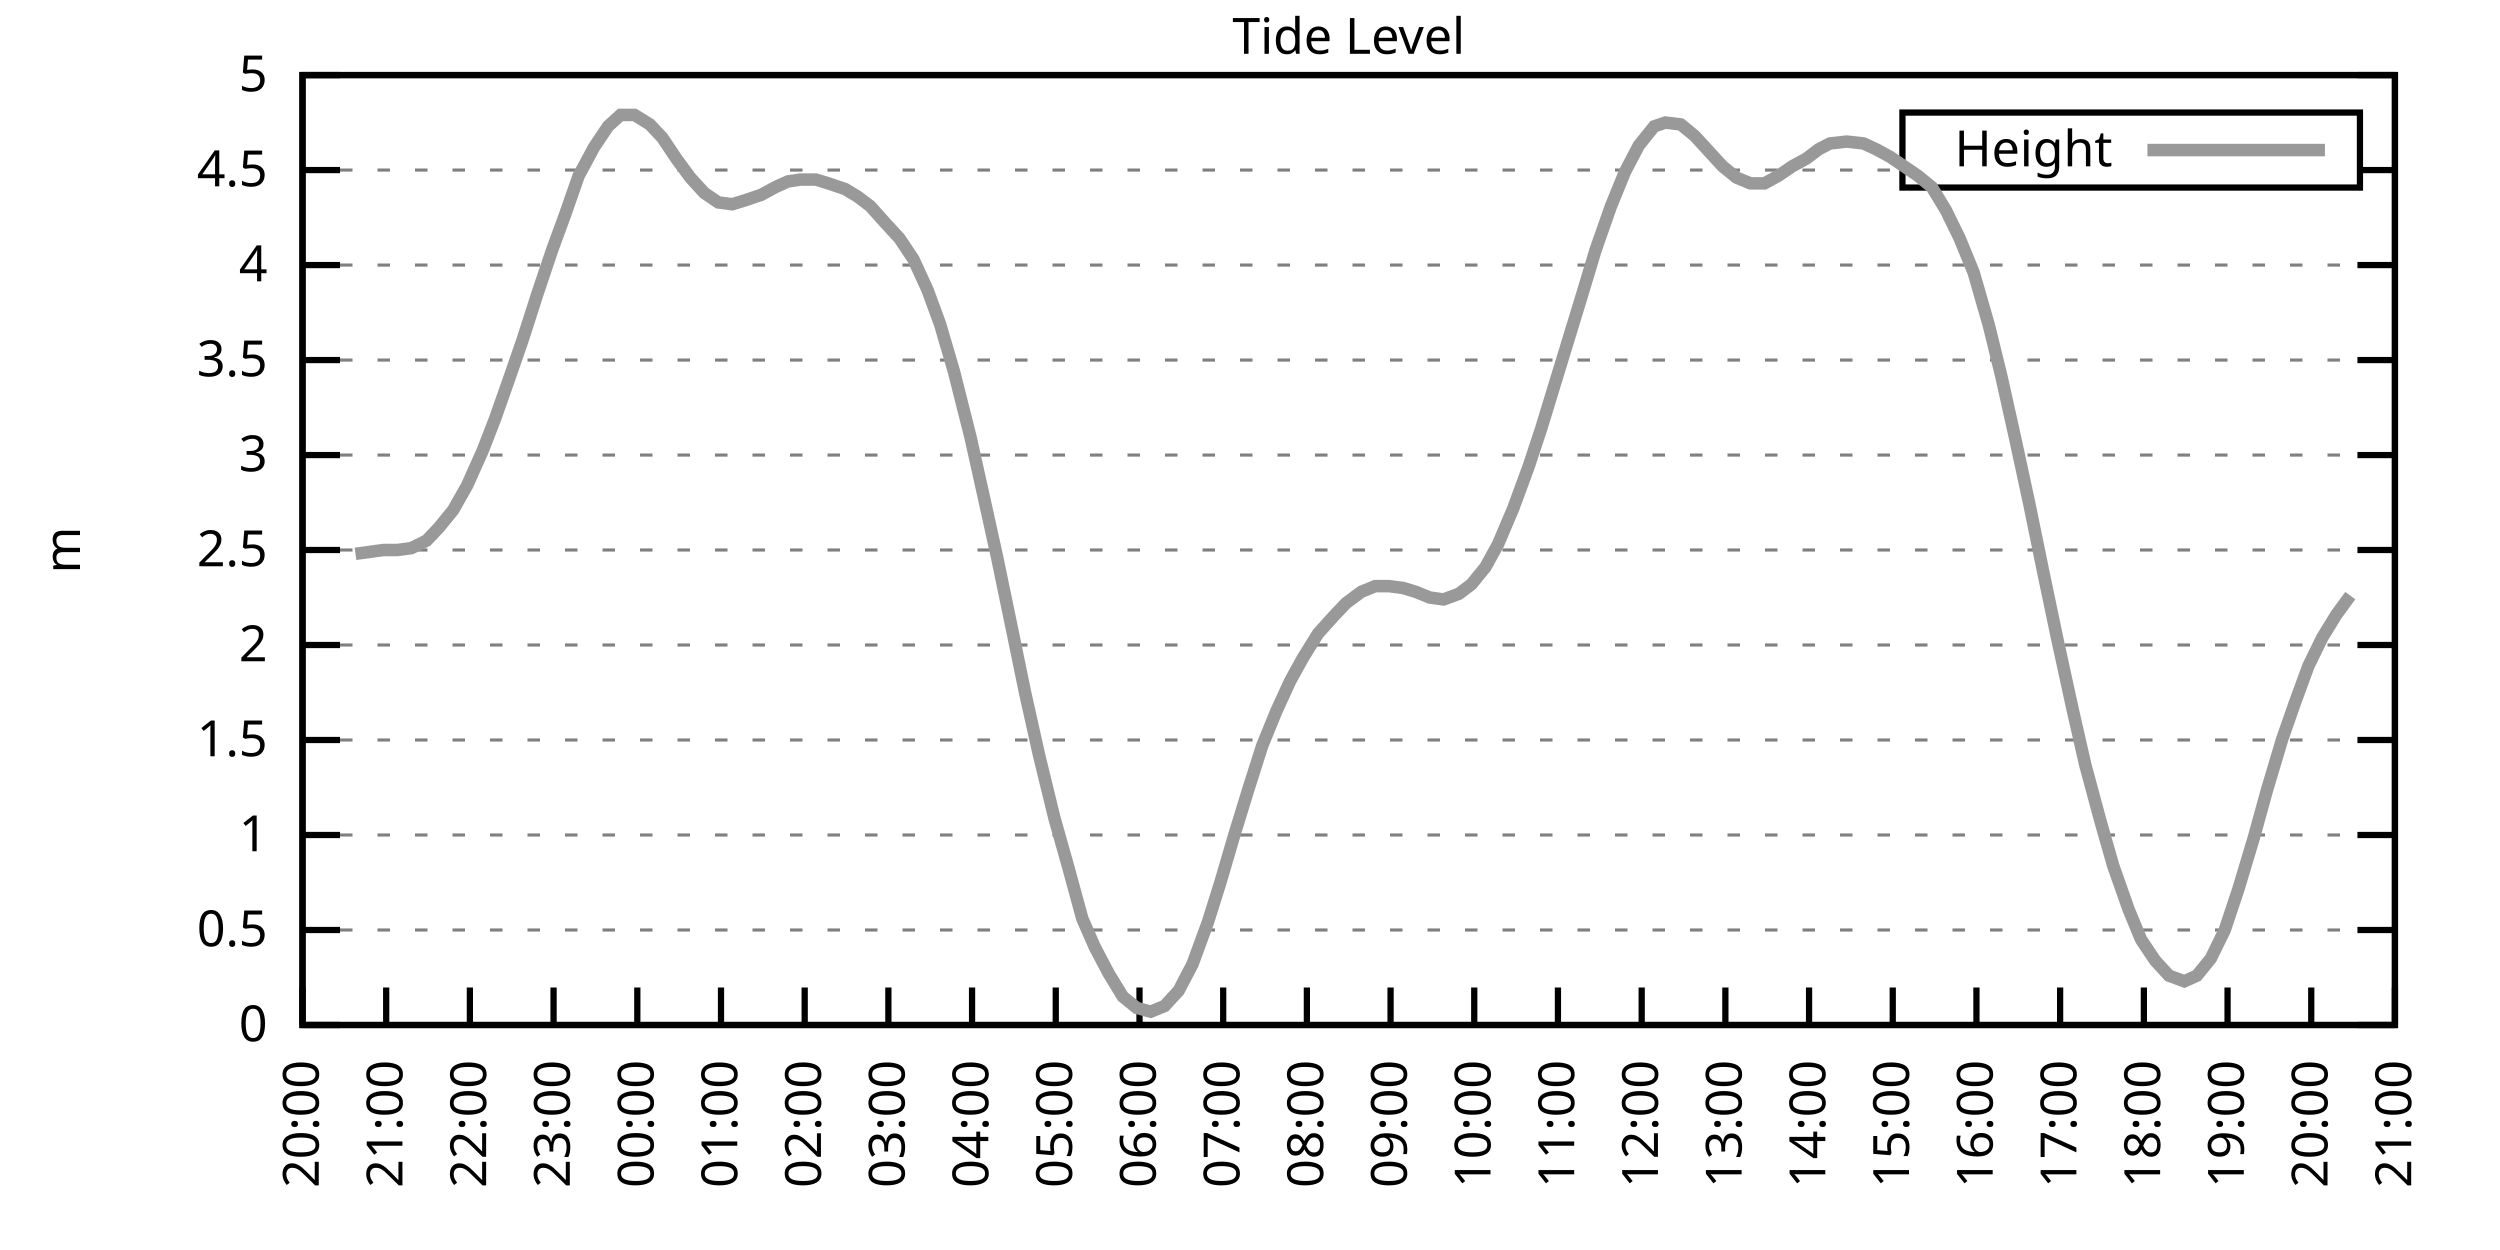
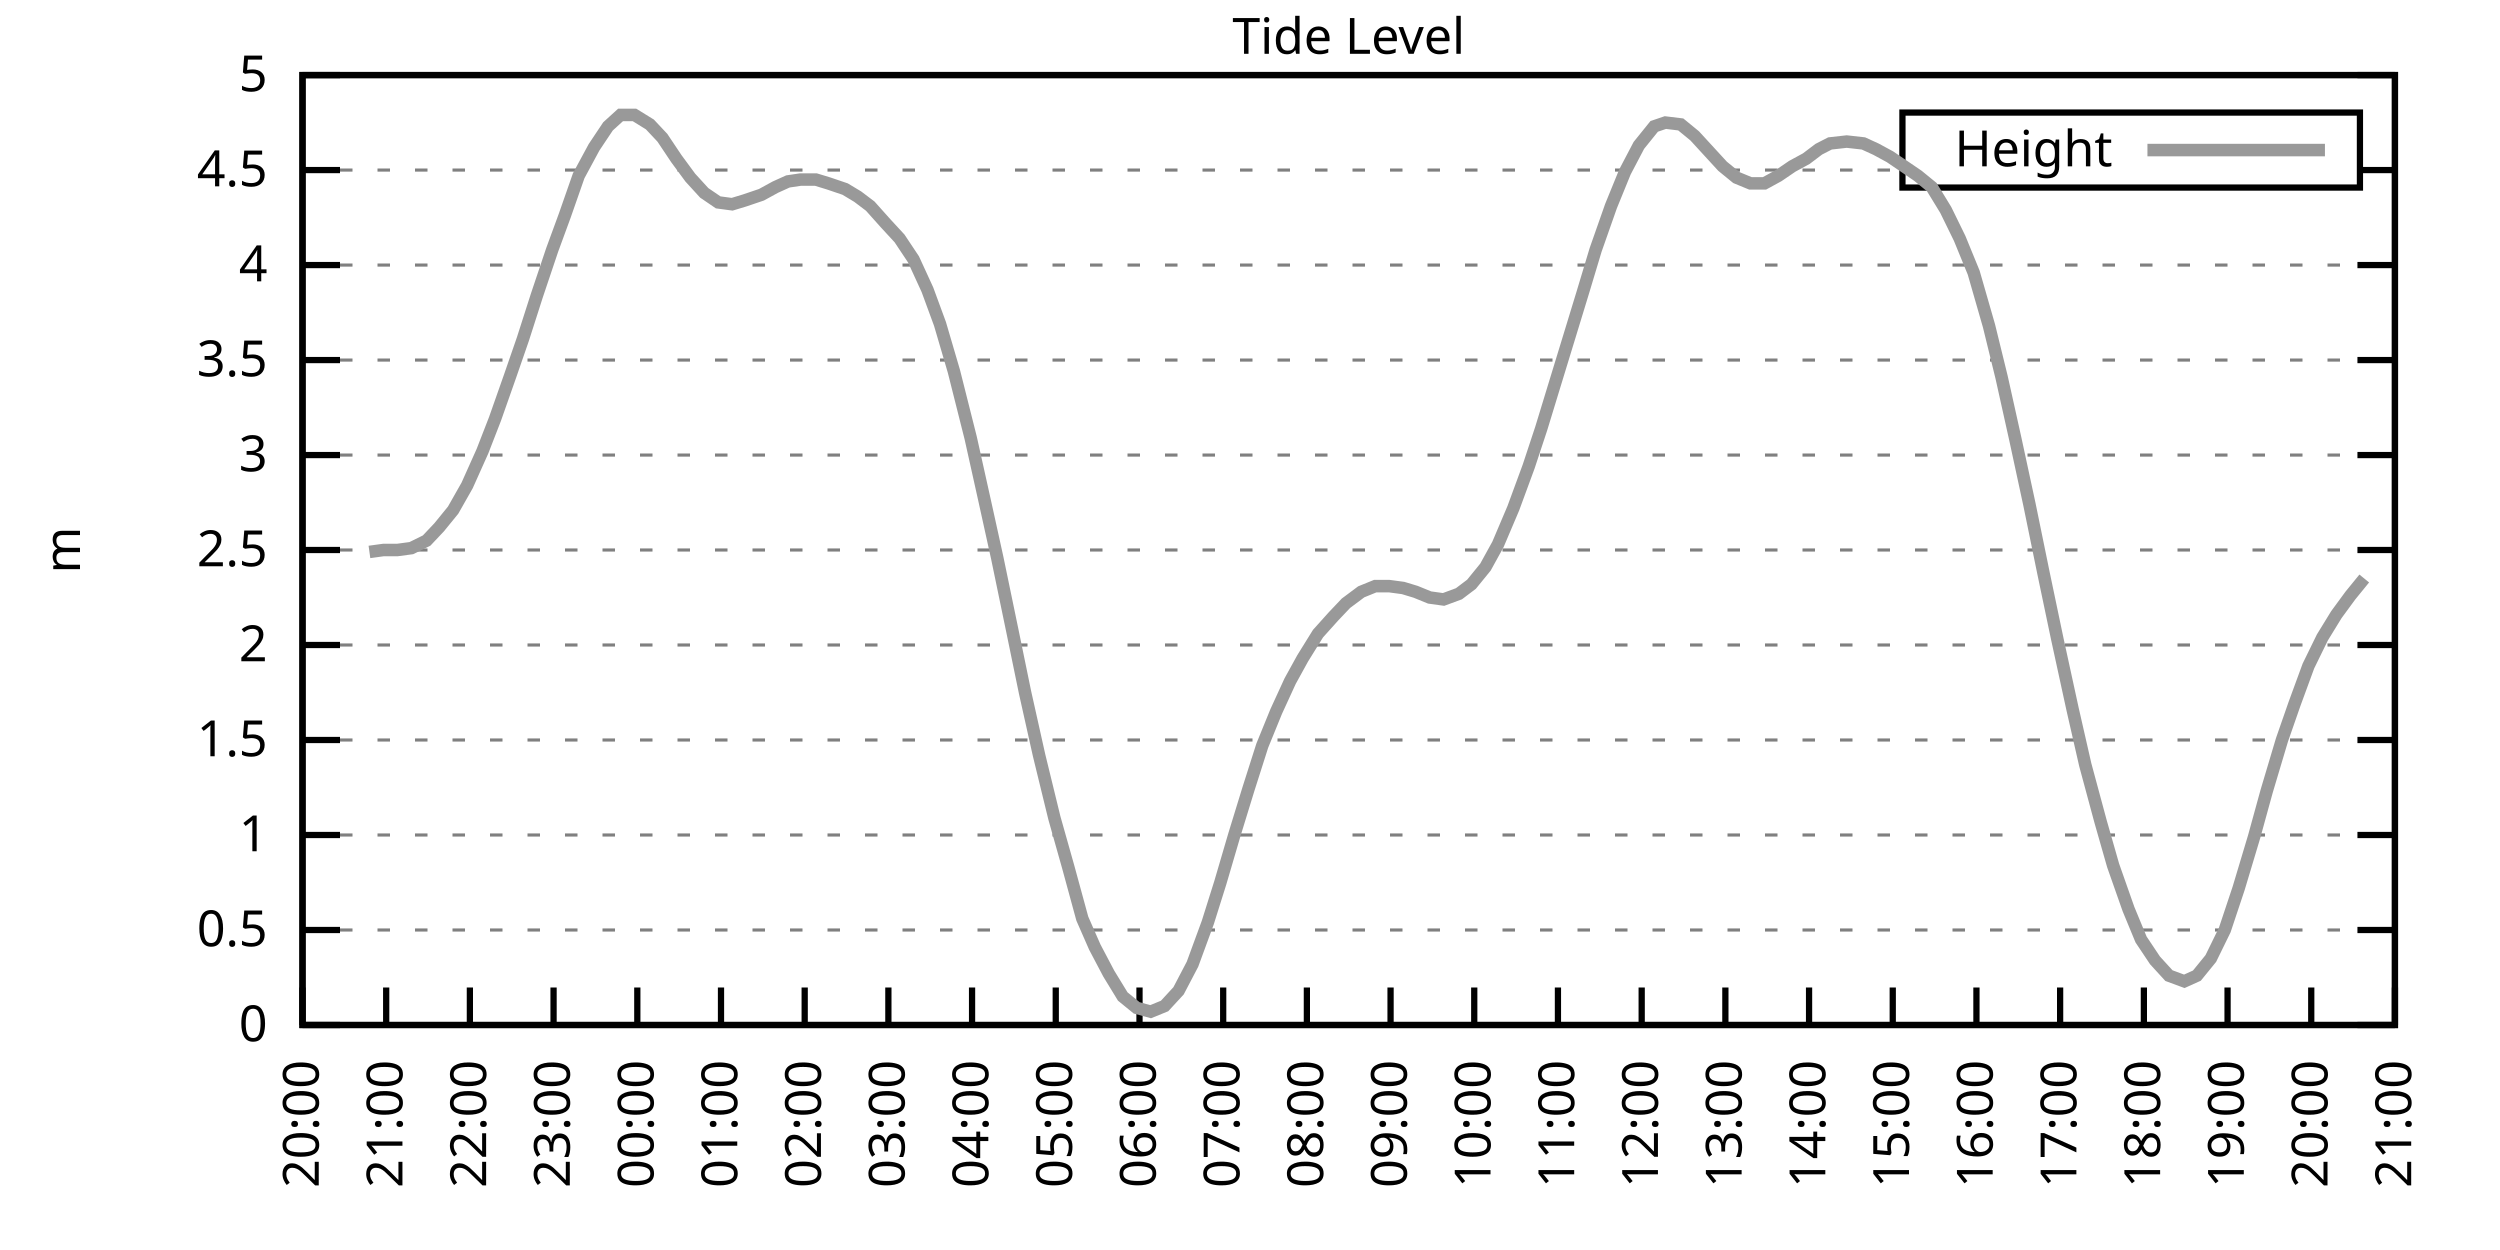
<svg xmlns="http://www.w3.org/2000/svg" xmlns:xlink="http://www.w3.org/1999/xlink" width="400" height="200" viewBox="0 0 400 200">
  <g id="gnuplot_canvas">
    <rect x="0" y="0" width="400" height="200" fill="none" />
    <defs>
      <circle id="gpDot" r="0.5" stroke-width="0.5" stroke="currentColor" />
      <path id="gpPt0" stroke-width="0.333" stroke="currentColor" d="M-1,0 h2 M0,-1 v2" />
      <path id="gpPt1" stroke-width="0.333" stroke="currentColor" d="M-1,-1 L1,1 M1,-1 L-1,1" />
      <path id="gpPt2" stroke-width="0.333" stroke="currentColor" d="M-1,0 L1,0 M0,-1 L0,1 M-1,-1 L1,1 M-1,1 L1,-1" />
      <rect id="gpPt3" stroke-width="0.333" stroke="currentColor" x="-1" y="-1" width="2" height="2" />
      <rect id="gpPt4" stroke-width="0.333" stroke="currentColor" fill="currentColor" x="-1" y="-1" width="2" height="2" />
      <circle id="gpPt5" stroke-width="0.333" stroke="currentColor" cx="0" cy="0" r="1" />
      <use xlink:href="#gpPt5" id="gpPt6" fill="currentColor" stroke="none" />
      <path id="gpPt7" stroke-width="0.333" stroke="currentColor" d="M0,-1.33 L-1.33,0.67 L1.33,0.67 z" />
      <use xlink:href="#gpPt7" id="gpPt8" fill="currentColor" stroke="none" />
      <use xlink:href="#gpPt7" id="gpPt9" stroke="currentColor" transform="rotate(180)" />
      <use xlink:href="#gpPt9" id="gpPt10" fill="currentColor" stroke="none" />
      <use xlink:href="#gpPt3" id="gpPt11" stroke="currentColor" transform="rotate(45)" />
      <use xlink:href="#gpPt11" id="gpPt12" fill="currentColor" stroke="none" />
      <path id="gpPt13" stroke-width="0.333" stroke="currentColor" d="M0,1.330 L1.265,0.411 L0.782,-1.067 L-0.782,-1.076 L-1.265,0.411 z" />
      <use xlink:href="#gpPt13" id="gpPt14" fill="currentColor" stroke="none" />
      <filter id="textbox" filterUnits="objectBoundingBox" x="0" y="0" height="1" width="1">
        <feFlood flood-color="white" flood-opacity="1" result="bgnd" />
        <feComposite in="SourceGraphic" in2="bgnd" operator="atop" />
      </filter>
      <filter id="greybox" filterUnits="objectBoundingBox" x="0" y="0" height="1" width="1">
        <feFlood flood-color="lightgrey" flood-opacity="1" result="grey" />
        <feComposite in="SourceGraphic" in2="grey" operator="atop" />
      </filter>
    </defs>
    <g fill="none" color="white" stroke="currentColor" stroke-width="1.00" stroke-linecap="butt" stroke-linejoin="miter">
</g>
    <g fill="none" color="black" stroke="currentColor" stroke-width="1.00" stroke-linecap="butt" stroke-linejoin="miter">
      <g stroke="none" shape-rendering="crispEdges">
        <polygon fill="rgb(255, 255, 255)" points="48.40,164.00 383.18,164.00 383.18,12.02 48.40,12.02 " />
      </g>
    </g>
    <g fill="none" color="black" stroke="currentColor" stroke-width="1.00" stroke-linecap="butt" stroke-linejoin="miter">
</g>
    <g fill="none" color="black" stroke="black" stroke-width="0.50" stroke-linecap="butt" stroke-linejoin="miter">
</g>
    <g fill="none" color="gray" stroke="currentColor" stroke-width="0.50" stroke-linecap="butt" stroke-linejoin="miter">
      <path stroke="gray" stroke-dasharray="2,4" class="gridline" d="M48.40,164.00 L383.19,164.00  " />
    </g>
    <g fill="none" color="gray" stroke="gray" stroke-width="1.00" stroke-linecap="butt" stroke-linejoin="miter">
</g>
    <g fill="none" color="black" stroke="currentColor" stroke-width="1.00" stroke-linecap="butt" stroke-linejoin="miter">
      <path stroke="black" d="M48.40,164.00 L54.40,164.00 M383.19,164.00 L377.19,164.00  " />
      <g transform="translate(42.80,166.60)" stroke="none" fill="black" font-family="Sans" font-size="8.00" text-anchor="end">
        <text>
          <tspan font-family="Sans"> 0</tspan>
        </text>
      </g>
    </g>
    <g fill="none" color="black" stroke="currentColor" stroke-width="1.00" stroke-linecap="butt" stroke-linejoin="miter">
</g>
    <g fill="none" color="black" stroke="black" stroke-width="0.50" stroke-linecap="butt" stroke-linejoin="miter">
</g>
    <g fill="none" color="gray" stroke="currentColor" stroke-width="0.50" stroke-linecap="butt" stroke-linejoin="miter">
      <path stroke="gray" stroke-dasharray="2,4" class="gridline" d="M48.40,148.80 L383.19,148.80  " />
    </g>
    <g fill="none" color="gray" stroke="gray" stroke-width="1.00" stroke-linecap="butt" stroke-linejoin="miter">
</g>
    <g fill="none" color="black" stroke="currentColor" stroke-width="1.00" stroke-linecap="butt" stroke-linejoin="miter">
      <path stroke="black" d="M48.40,148.80 L54.40,148.80 M383.19,148.80 L377.19,148.80  " />
      <g transform="translate(42.80,151.40)" stroke="none" fill="black" font-family="Sans" font-size="8.00" text-anchor="end">
        <text>
          <tspan font-family="Sans"> 0.5</tspan>
        </text>
      </g>
    </g>
    <g fill="none" color="black" stroke="currentColor" stroke-width="1.00" stroke-linecap="butt" stroke-linejoin="miter">
</g>
    <g fill="none" color="black" stroke="black" stroke-width="0.50" stroke-linecap="butt" stroke-linejoin="miter">
</g>
    <g fill="none" color="gray" stroke="currentColor" stroke-width="0.50" stroke-linecap="butt" stroke-linejoin="miter">
      <path stroke="gray" stroke-dasharray="2,4" class="gridline" d="M48.40,133.60 L383.19,133.60  " />
    </g>
    <g fill="none" color="gray" stroke="gray" stroke-width="1.00" stroke-linecap="butt" stroke-linejoin="miter">
</g>
    <g fill="none" color="black" stroke="currentColor" stroke-width="1.00" stroke-linecap="butt" stroke-linejoin="miter">
      <path stroke="black" d="M48.40,133.60 L54.40,133.60 M383.19,133.60 L377.19,133.60  " />
      <g transform="translate(42.80,136.20)" stroke="none" fill="black" font-family="Sans" font-size="8.00" text-anchor="end">
        <text>
          <tspan font-family="Sans"> 1</tspan>
        </text>
      </g>
    </g>
    <g fill="none" color="black" stroke="currentColor" stroke-width="1.00" stroke-linecap="butt" stroke-linejoin="miter">
</g>
    <g fill="none" color="black" stroke="black" stroke-width="0.50" stroke-linecap="butt" stroke-linejoin="miter">
</g>
    <g fill="none" color="gray" stroke="currentColor" stroke-width="0.50" stroke-linecap="butt" stroke-linejoin="miter">
      <path stroke="gray" stroke-dasharray="2,4" class="gridline" d="M48.40,118.40 L383.19,118.40  " />
    </g>
    <g fill="none" color="gray" stroke="gray" stroke-width="1.00" stroke-linecap="butt" stroke-linejoin="miter">
</g>
    <g fill="none" color="black" stroke="currentColor" stroke-width="1.00" stroke-linecap="butt" stroke-linejoin="miter">
      <path stroke="black" d="M48.40,118.40 L54.40,118.40 M383.19,118.40 L377.19,118.40  " />
      <g transform="translate(42.80,121.00)" stroke="none" fill="black" font-family="Sans" font-size="8.00" text-anchor="end">
        <text>
          <tspan font-family="Sans"> 1.5</tspan>
        </text>
      </g>
    </g>
    <g fill="none" color="black" stroke="currentColor" stroke-width="1.00" stroke-linecap="butt" stroke-linejoin="miter">
</g>
    <g fill="none" color="black" stroke="black" stroke-width="0.50" stroke-linecap="butt" stroke-linejoin="miter">
</g>
    <g fill="none" color="gray" stroke="currentColor" stroke-width="0.50" stroke-linecap="butt" stroke-linejoin="miter">
      <path stroke="gray" stroke-dasharray="2,4" class="gridline" d="M48.40,103.20 L383.19,103.20  " />
    </g>
    <g fill="none" color="gray" stroke="gray" stroke-width="1.00" stroke-linecap="butt" stroke-linejoin="miter">
</g>
    <g fill="none" color="black" stroke="currentColor" stroke-width="1.00" stroke-linecap="butt" stroke-linejoin="miter">
      <path stroke="black" d="M48.40,103.20 L54.40,103.20 M383.19,103.20 L377.19,103.20  " />
      <g transform="translate(42.80,105.80)" stroke="none" fill="black" font-family="Sans" font-size="8.00" text-anchor="end">
        <text>
          <tspan font-family="Sans"> 2</tspan>
        </text>
      </g>
    </g>
    <g fill="none" color="black" stroke="currentColor" stroke-width="1.00" stroke-linecap="butt" stroke-linejoin="miter">
</g>
    <g fill="none" color="black" stroke="black" stroke-width="0.50" stroke-linecap="butt" stroke-linejoin="miter">
</g>
    <g fill="none" color="gray" stroke="currentColor" stroke-width="0.50" stroke-linecap="butt" stroke-linejoin="miter">
      <path stroke="gray" stroke-dasharray="2,4" class="gridline" d="M48.40,88.00 L383.19,88.00  " />
    </g>
    <g fill="none" color="gray" stroke="gray" stroke-width="1.00" stroke-linecap="butt" stroke-linejoin="miter">
</g>
    <g fill="none" color="black" stroke="currentColor" stroke-width="1.00" stroke-linecap="butt" stroke-linejoin="miter">
      <path stroke="black" d="M48.40,88.00 L54.40,88.00 M383.19,88.00 L377.19,88.00  " />
      <g transform="translate(42.80,90.60)" stroke="none" fill="black" font-family="Sans" font-size="8.00" text-anchor="end">
        <text>
          <tspan font-family="Sans"> 2.5</tspan>
        </text>
      </g>
    </g>
    <g fill="none" color="black" stroke="currentColor" stroke-width="1.00" stroke-linecap="butt" stroke-linejoin="miter">
</g>
    <g fill="none" color="black" stroke="black" stroke-width="0.50" stroke-linecap="butt" stroke-linejoin="miter">
</g>
    <g fill="none" color="gray" stroke="currentColor" stroke-width="0.50" stroke-linecap="butt" stroke-linejoin="miter">
      <path stroke="gray" stroke-dasharray="2,4" class="gridline" d="M48.40,72.81 L383.19,72.81  " />
    </g>
    <g fill="none" color="gray" stroke="gray" stroke-width="1.00" stroke-linecap="butt" stroke-linejoin="miter">
</g>
    <g fill="none" color="black" stroke="currentColor" stroke-width="1.00" stroke-linecap="butt" stroke-linejoin="miter">
      <path stroke="black" d="M48.40,72.81 L54.40,72.81 M383.19,72.81 L377.19,72.81  " />
      <g transform="translate(42.80,75.41)" stroke="none" fill="black" font-family="Sans" font-size="8.00" text-anchor="end">
        <text>
          <tspan font-family="Sans"> 3</tspan>
        </text>
      </g>
    </g>
    <g fill="none" color="black" stroke="currentColor" stroke-width="1.00" stroke-linecap="butt" stroke-linejoin="miter">
</g>
    <g fill="none" color="black" stroke="black" stroke-width="0.50" stroke-linecap="butt" stroke-linejoin="miter">
</g>
    <g fill="none" color="gray" stroke="currentColor" stroke-width="0.50" stroke-linecap="butt" stroke-linejoin="miter">
      <path stroke="gray" stroke-dasharray="2,4" class="gridline" d="M48.40,57.61 L383.19,57.61  " />
    </g>
    <g fill="none" color="gray" stroke="gray" stroke-width="1.00" stroke-linecap="butt" stroke-linejoin="miter">
</g>
    <g fill="none" color="black" stroke="currentColor" stroke-width="1.00" stroke-linecap="butt" stroke-linejoin="miter">
      <path stroke="black" d="M48.40,57.61 L54.40,57.61 M383.19,57.61 L377.19,57.61  " />
      <g transform="translate(42.80,60.21)" stroke="none" fill="black" font-family="Sans" font-size="8.00" text-anchor="end">
        <text>
          <tspan font-family="Sans"> 3.5</tspan>
        </text>
      </g>
    </g>
    <g fill="none" color="black" stroke="currentColor" stroke-width="1.00" stroke-linecap="butt" stroke-linejoin="miter">
</g>
    <g fill="none" color="black" stroke="black" stroke-width="0.50" stroke-linecap="butt" stroke-linejoin="miter">
</g>
    <g fill="none" color="gray" stroke="currentColor" stroke-width="0.50" stroke-linecap="butt" stroke-linejoin="miter">
      <path stroke="gray" stroke-dasharray="2,4" class="gridline" d="M48.40,42.41 L383.19,42.41  " />
    </g>
    <g fill="none" color="gray" stroke="gray" stroke-width="1.00" stroke-linecap="butt" stroke-linejoin="miter">
</g>
    <g fill="none" color="black" stroke="currentColor" stroke-width="1.00" stroke-linecap="butt" stroke-linejoin="miter">
      <path stroke="black" d="M48.40,42.41 L54.40,42.41 M383.19,42.41 L377.19,42.41  " />
      <g transform="translate(42.80,45.01)" stroke="none" fill="black" font-family="Sans" font-size="8.00" text-anchor="end">
        <text>
          <tspan font-family="Sans"> 4</tspan>
        </text>
      </g>
    </g>
    <g fill="none" color="black" stroke="currentColor" stroke-width="1.00" stroke-linecap="butt" stroke-linejoin="miter">
</g>
    <g fill="none" color="black" stroke="black" stroke-width="0.50" stroke-linecap="butt" stroke-linejoin="miter">
</g>
    <g fill="none" color="gray" stroke="currentColor" stroke-width="0.50" stroke-linecap="butt" stroke-linejoin="miter">
      <path stroke="gray" stroke-dasharray="2,4" class="gridline" d="M48.40,27.21 L304.39,27.21 M377.59,27.21 L383.19,27.21  " />
    </g>
    <g fill="none" color="gray" stroke="gray" stroke-width="1.00" stroke-linecap="butt" stroke-linejoin="miter">
</g>
    <g fill="none" color="black" stroke="currentColor" stroke-width="1.00" stroke-linecap="butt" stroke-linejoin="miter">
      <path stroke="black" d="M48.40,27.21 L54.40,27.21 M383.19,27.21 L377.19,27.21  " />
      <g transform="translate(42.80,29.81)" stroke="none" fill="black" font-family="Sans" font-size="8.00" text-anchor="end">
        <text>
          <tspan font-family="Sans"> 4.5</tspan>
        </text>
      </g>
    </g>
    <g fill="none" color="black" stroke="currentColor" stroke-width="1.00" stroke-linecap="butt" stroke-linejoin="miter">
</g>
    <g fill="none" color="black" stroke="black" stroke-width="0.50" stroke-linecap="butt" stroke-linejoin="miter">
</g>
    <g fill="none" color="gray" stroke="currentColor" stroke-width="0.50" stroke-linecap="butt" stroke-linejoin="miter">
      <path stroke="gray" stroke-dasharray="2,4" class="gridline" d="M48.40,12.01 L383.19,12.01  " />
    </g>
    <g fill="none" color="gray" stroke="gray" stroke-width="1.00" stroke-linecap="butt" stroke-linejoin="miter">
</g>
    <g fill="none" color="black" stroke="currentColor" stroke-width="1.00" stroke-linecap="butt" stroke-linejoin="miter">
      <path stroke="black" d="M48.40,12.01 L54.40,12.01 M383.19,12.01 L377.19,12.01  " />
      <g transform="translate(42.80,14.61)" stroke="none" fill="black" font-family="Sans" font-size="8.00" text-anchor="end">
        <text>
          <tspan font-family="Sans"> 5</tspan>
        </text>
      </g>
    </g>
    <g fill="none" color="black" stroke="currentColor" stroke-width="1.00" stroke-linecap="butt" stroke-linejoin="miter">
      <path stroke="black" d="M48.40,164.00 L48.40,158.00  " />
      <g transform="translate(51.00,169.60) rotate(270.00)" stroke="none" fill="black" font-family="Sans" font-size="8.00" text-anchor="end">
        <text>
          <tspan font-family="Sans">20:00</tspan>
        </text>
      </g>
    </g>
    <g fill="none" color="black" stroke="currentColor" stroke-width="1.00" stroke-linecap="butt" stroke-linejoin="miter">
      <path stroke="black" d="M61.79,164.00 L61.79,158.00  " />
      <g transform="translate(64.39,169.60) rotate(270.00)" stroke="none" fill="black" font-family="Sans" font-size="8.00" text-anchor="end">
        <text>
          <tspan font-family="Sans">21:00</tspan>
        </text>
      </g>
    </g>
    <g fill="none" color="black" stroke="currentColor" stroke-width="1.00" stroke-linecap="butt" stroke-linejoin="miter">
      <path stroke="black" d="M75.18,164.00 L75.18,158.00  " />
      <g transform="translate(77.78,169.60) rotate(270.00)" stroke="none" fill="black" font-family="Sans" font-size="8.00" text-anchor="end">
        <text>
          <tspan font-family="Sans">22:00</tspan>
        </text>
      </g>
    </g>
    <g fill="none" color="black" stroke="currentColor" stroke-width="1.00" stroke-linecap="butt" stroke-linejoin="miter">
      <path stroke="black" d="M88.57,164.00 L88.57,158.00  " />
      <g transform="translate(91.17,169.60) rotate(270.00)" stroke="none" fill="black" font-family="Sans" font-size="8.00" text-anchor="end">
        <text>
          <tspan font-family="Sans">23:00</tspan>
        </text>
      </g>
    </g>
    <g fill="none" color="black" stroke="currentColor" stroke-width="1.00" stroke-linecap="butt" stroke-linejoin="miter">
      <path stroke="black" d="M101.97,164.00 L101.97,158.00  " />
      <g transform="translate(104.57,169.60) rotate(270.00)" stroke="none" fill="black" font-family="Sans" font-size="8.00" text-anchor="end">
        <text>
          <tspan font-family="Sans">00:00</tspan>
        </text>
      </g>
    </g>
    <g fill="none" color="black" stroke="currentColor" stroke-width="1.00" stroke-linecap="butt" stroke-linejoin="miter">
      <path stroke="black" d="M115.36,164.00 L115.36,158.00  " />
      <g transform="translate(117.96,169.60) rotate(270.00)" stroke="none" fill="black" font-family="Sans" font-size="8.00" text-anchor="end">
        <text>
          <tspan font-family="Sans">01:00</tspan>
        </text>
      </g>
    </g>
    <g fill="none" color="black" stroke="currentColor" stroke-width="1.00" stroke-linecap="butt" stroke-linejoin="miter">
      <path stroke="black" d="M128.75,164.00 L128.75,158.00  " />
      <g transform="translate(131.35,169.60) rotate(270.00)" stroke="none" fill="black" font-family="Sans" font-size="8.00" text-anchor="end">
        <text>
          <tspan font-family="Sans">02:00</tspan>
        </text>
      </g>
    </g>
    <g fill="none" color="black" stroke="currentColor" stroke-width="1.00" stroke-linecap="butt" stroke-linejoin="miter">
      <path stroke="black" d="M142.14,164.00 L142.14,158.00  " />
      <g transform="translate(144.74,169.60) rotate(270.00)" stroke="none" fill="black" font-family="Sans" font-size="8.00" text-anchor="end">
        <text>
          <tspan font-family="Sans">03:00</tspan>
        </text>
      </g>
    </g>
    <g fill="none" color="black" stroke="currentColor" stroke-width="1.00" stroke-linecap="butt" stroke-linejoin="miter">
      <path stroke="black" d="M155.53,164.00 L155.53,158.00  " />
      <g transform="translate(158.13,169.60) rotate(270.00)" stroke="none" fill="black" font-family="Sans" font-size="8.00" text-anchor="end">
        <text>
          <tspan font-family="Sans">04:00</tspan>
        </text>
      </g>
    </g>
    <g fill="none" color="black" stroke="currentColor" stroke-width="1.00" stroke-linecap="butt" stroke-linejoin="miter">
      <path stroke="black" d="M168.92,164.00 L168.92,158.00  " />
      <g transform="translate(171.52,169.60) rotate(270.00)" stroke="none" fill="black" font-family="Sans" font-size="8.00" text-anchor="end">
        <text>
          <tspan font-family="Sans">05:00</tspan>
        </text>
      </g>
    </g>
    <g fill="none" color="black" stroke="currentColor" stroke-width="1.00" stroke-linecap="butt" stroke-linejoin="miter">
      <path stroke="black" d="M182.32,164.00 L182.32,158.00  " />
      <g transform="translate(184.92,169.60) rotate(270.00)" stroke="none" fill="black" font-family="Sans" font-size="8.00" text-anchor="end">
        <text>
          <tspan font-family="Sans">06:00</tspan>
        </text>
      </g>
    </g>
    <g fill="none" color="black" stroke="currentColor" stroke-width="1.00" stroke-linecap="butt" stroke-linejoin="miter">
      <path stroke="black" d="M195.71,164.00 L195.71,158.00  " />
      <g transform="translate(198.31,169.60) rotate(270.00)" stroke="none" fill="black" font-family="Sans" font-size="8.00" text-anchor="end">
        <text>
          <tspan font-family="Sans">07:00</tspan>
        </text>
      </g>
    </g>
    <g fill="none" color="black" stroke="currentColor" stroke-width="1.00" stroke-linecap="butt" stroke-linejoin="miter">
      <path stroke="black" d="M209.10,164.00 L209.10,158.00  " />
      <g transform="translate(211.70,169.60) rotate(270.00)" stroke="none" fill="black" font-family="Sans" font-size="8.00" text-anchor="end">
        <text>
          <tspan font-family="Sans">08:00</tspan>
        </text>
      </g>
    </g>
    <g fill="none" color="black" stroke="currentColor" stroke-width="1.00" stroke-linecap="butt" stroke-linejoin="miter">
      <path stroke="black" d="M222.49,164.00 L222.49,158.00  " />
      <g transform="translate(225.09,169.60) rotate(270.00)" stroke="none" fill="black" font-family="Sans" font-size="8.00" text-anchor="end">
        <text>
          <tspan font-family="Sans">09:00</tspan>
        </text>
      </g>
    </g>
    <g fill="none" color="black" stroke="currentColor" stroke-width="1.00" stroke-linecap="butt" stroke-linejoin="miter">
      <path stroke="black" d="M235.88,164.00 L235.88,158.00  " />
      <g transform="translate(238.48,169.60) rotate(270.00)" stroke="none" fill="black" font-family="Sans" font-size="8.00" text-anchor="end">
        <text>
          <tspan font-family="Sans">10:00</tspan>
        </text>
      </g>
    </g>
    <g fill="none" color="black" stroke="currentColor" stroke-width="1.00" stroke-linecap="butt" stroke-linejoin="miter">
      <path stroke="black" d="M249.27,164.00 L249.27,158.00  " />
      <g transform="translate(251.87,169.60) rotate(270.00)" stroke="none" fill="black" font-family="Sans" font-size="8.00" text-anchor="end">
        <text>
          <tspan font-family="Sans">11:00</tspan>
        </text>
      </g>
    </g>
    <g fill="none" color="black" stroke="currentColor" stroke-width="1.00" stroke-linecap="butt" stroke-linejoin="miter">
      <path stroke="black" d="M262.67,164.00 L262.67,158.00  " />
      <g transform="translate(265.27,169.60) rotate(270.00)" stroke="none" fill="black" font-family="Sans" font-size="8.00" text-anchor="end">
        <text>
          <tspan font-family="Sans">12:00</tspan>
        </text>
      </g>
    </g>
    <g fill="none" color="black" stroke="currentColor" stroke-width="1.00" stroke-linecap="butt" stroke-linejoin="miter">
      <path stroke="black" d="M276.06,164.00 L276.06,158.00  " />
      <g transform="translate(278.66,169.60) rotate(270.00)" stroke="none" fill="black" font-family="Sans" font-size="8.00" text-anchor="end">
        <text>
          <tspan font-family="Sans">13:00</tspan>
        </text>
      </g>
    </g>
    <g fill="none" color="black" stroke="currentColor" stroke-width="1.00" stroke-linecap="butt" stroke-linejoin="miter">
      <path stroke="black" d="M289.45,164.00 L289.45,158.00  " />
      <g transform="translate(292.05,169.60) rotate(270.00)" stroke="none" fill="black" font-family="Sans" font-size="8.00" text-anchor="end">
        <text>
          <tspan font-family="Sans">14:00</tspan>
        </text>
      </g>
    </g>
    <g fill="none" color="black" stroke="currentColor" stroke-width="1.00" stroke-linecap="butt" stroke-linejoin="miter">
      <path stroke="black" d="M302.84,164.00 L302.84,158.00  " />
      <g transform="translate(305.44,169.60) rotate(270.00)" stroke="none" fill="black" font-family="Sans" font-size="8.00" text-anchor="end">
        <text>
          <tspan font-family="Sans">15:00</tspan>
        </text>
      </g>
    </g>
    <g fill="none" color="black" stroke="currentColor" stroke-width="1.00" stroke-linecap="butt" stroke-linejoin="miter">
      <path stroke="black" d="M316.23,164.00 L316.23,158.00  " />
      <g transform="translate(318.83,169.60) rotate(270.00)" stroke="none" fill="black" font-family="Sans" font-size="8.00" text-anchor="end">
        <text>
          <tspan font-family="Sans">16:00</tspan>
        </text>
      </g>
    </g>
    <g fill="none" color="black" stroke="currentColor" stroke-width="1.00" stroke-linecap="butt" stroke-linejoin="miter">
      <path stroke="black" d="M329.62,164.00 L329.62,158.00  " />
      <g transform="translate(332.22,169.60) rotate(270.00)" stroke="none" fill="black" font-family="Sans" font-size="8.00" text-anchor="end">
        <text>
          <tspan font-family="Sans">17:00</tspan>
        </text>
      </g>
    </g>
    <g fill="none" color="black" stroke="currentColor" stroke-width="1.00" stroke-linecap="butt" stroke-linejoin="miter">
      <path stroke="black" d="M343.02,164.00 L343.02,158.00  " />
      <g transform="translate(345.62,169.60) rotate(270.00)" stroke="none" fill="black" font-family="Sans" font-size="8.00" text-anchor="end">
        <text>
          <tspan font-family="Sans">18:00</tspan>
        </text>
      </g>
    </g>
    <g fill="none" color="black" stroke="currentColor" stroke-width="1.00" stroke-linecap="butt" stroke-linejoin="miter">
      <path stroke="black" d="M356.41,164.00 L356.41,158.00  " />
      <g transform="translate(359.01,169.60) rotate(270.00)" stroke="none" fill="black" font-family="Sans" font-size="8.00" text-anchor="end">
        <text>
          <tspan font-family="Sans">19:00</tspan>
        </text>
      </g>
    </g>
    <g fill="none" color="black" stroke="currentColor" stroke-width="1.00" stroke-linecap="butt" stroke-linejoin="miter">
      <path stroke="black" d="M369.80,164.00 L369.80,158.00  " />
      <g transform="translate(372.40,169.60) rotate(270.00)" stroke="none" fill="black" font-family="Sans" font-size="8.00" text-anchor="end">
        <text>
          <tspan font-family="Sans">20:00</tspan>
        </text>
      </g>
    </g>
    <g fill="none" color="black" stroke="currentColor" stroke-width="1.00" stroke-linecap="butt" stroke-linejoin="miter">
      <path stroke="black" d="M383.19,164.00 L383.19,158.00  " />
      <g transform="translate(385.79,169.60) rotate(270.00)" stroke="none" fill="black" font-family="Sans" font-size="8.00" text-anchor="end">
        <text>
          <tspan font-family="Sans">21:00</tspan>
        </text>
      </g>
    </g>
    <g fill="none" color="black" stroke="currentColor" stroke-width="1.00" stroke-linecap="butt" stroke-linejoin="miter">
</g>
    <g fill="none" color="black" stroke="currentColor" stroke-width="1.00" stroke-linecap="butt" stroke-linejoin="miter">
      <path stroke="black" d="M48.40,12.01 L48.40,164.00 L383.19,164.00 L383.19,12.01 L48.40,12.01 Z  " />
    </g>
    <g fill="none" color="black" stroke="currentColor" stroke-width="1.00" stroke-linecap="butt" stroke-linejoin="miter">
</g>
    <g fill="none" color="black" stroke="currentColor" stroke-width="1.00" stroke-linecap="butt" stroke-linejoin="miter">
      <path stroke="black" d="M304.39,30.01 L304.39,18.01 L377.59,18.01 L377.59,30.01 L304.39,30.01 Z  " />
    </g>
    <g id="Tide_level_plot_1">
      <g fill="none" color="white" stroke="black" stroke-width="2.00" stroke-linecap="butt" stroke-linejoin="miter">
</g>
      <g fill="none" color="black" stroke="currentColor" stroke-width="2.00" stroke-linecap="butt" stroke-linejoin="miter">
        <g transform="translate(337.99,26.61)" stroke="none" fill="black" font-family="Sans" font-size="8.00" text-anchor="end">
          <text>
            <tspan font-family="Sans">Height</tspan>
          </text>
        </g>
      </g>
      <g fill="none" color="black" stroke="currentColor" stroke-width="2.00" stroke-linecap="butt" stroke-linejoin="miter">
-         <path stroke="rgb(153, 153, 153)" d="M343.59,24.01 L371.99,24.01 M56.88,88.61 L59.11,88.31 L61.35,88.00 L63.58,88.00 L65.81,87.70 L68.26,86.49   L70.27,84.36 L72.50,81.62 L74.74,77.67 L77.19,72.20 L79.20,67.03 L81.66,60.04 L83.66,54.26 L85.90,47.27   L88.35,39.98 L90.36,34.50 L92.59,28.12 L95.05,23.56 L97.28,20.22 L99.29,18.39 L101.52,18.39 L103.98,19.91   L105.98,22.04 L108.22,25.39 L110.45,28.42 L112.68,30.86 L114.91,32.38 L117.14,32.68 L119.15,32.07 L121.83,31.16   L124.06,29.94 L126.07,29.03 L128.08,28.73 L130.54,28.73 L132.54,29.34 L135.22,30.25 L137.23,31.46 L139.24,32.98   L141.69,35.72 L143.93,38.15 L146.16,41.50 L148.39,46.36 L150.40,51.83 L152.63,59.43 L155.31,70.07 L157.54,80.10   L159.55,89.22 L162.01,101.08 L164.01,110.80 L166.25,120.83 L168.70,130.87 L170.93,138.77 L173.17,146.98 L175.17,151.54   L177.41,155.79 L179.64,159.44 L181.87,161.26 L184.10,161.87 L186.33,160.96 L188.57,158.53 L190.80,154.27 L193.25,147.59   L195.26,141.20 L197.49,133.60 L199.73,126.31 L201.96,119.31 L204.19,113.84 L206.42,108.98 L208.43,105.33 L210.88,101.38   L213.34,98.64 L215.35,96.52 L217.80,94.69 L220.04,93.78 L222.27,93.78 L224.50,94.08 L226.51,94.69 L228.74,95.60   L230.97,95.91 L233.43,95.00 L235.44,93.48 L237.67,90.74 L239.68,87.09 L242.13,81.32 L244.59,74.63 L246.60,68.55   L248.83,61.25 L251.06,53.96 L253.29,46.66 L255.30,39.98 L257.76,32.98 L259.99,27.51 L262.22,23.26 L264.67,20.22   L266.46,19.61 L268.92,19.91 L271.15,21.74 L273.38,24.17 L275.61,26.60 L277.84,28.42 L280.07,29.34 L282.31,29.34   L284.54,28.12 L286.77,26.60 L289.00,25.39 L291.01,23.87 L292.80,22.95 L295.48,22.65 L298.15,22.95 L300.16,23.87   L302.39,25.08 L304.63,26.60 L306.86,28.12 L309.09,29.94 L311.32,33.59 L313.55,38.15 L315.79,43.62 L318.24,52.14   L320.25,60.34 L322.48,70.37 L324.71,80.71 L326.95,91.65 L329.18,102.29 L331.63,113.54 L333.64,122.35 L336.10,131.47   L338.10,138.47 L340.56,145.46 L342.57,150.32 L344.80,153.66 L347.03,156.10 L349.49,157.01 L351.50,156.10 L353.73,153.36   L355.96,148.80 L358.19,142.11 L360.65,133.91 L362.66,126.61 L365.11,118.40 L367.12,112.63 L369.35,106.55 L371.58,101.99   L373.82,98.34 L376.05,95.30  " />
+         <path stroke="rgb(153, 153, 153)" d="M343.59,24.01 L371.99,24.01 M59.11,88.31 L61.35,88.00 L63.58,88.00 L65.81,87.70 L68.26,86.49 L70.27,84.36   L72.50,81.62 L74.74,77.67 L77.19,72.20 L79.20,67.03 L81.66,60.04 L83.66,54.26 L85.90,47.27 L88.35,39.98   L90.36,34.50 L92.59,28.12 L95.05,23.56 L97.28,20.22 L99.29,18.39 L101.52,18.39 L103.98,19.91 L105.98,22.04   L108.22,25.39 L110.45,28.42 L112.68,30.86 L114.91,32.38 L117.14,32.68 L119.15,32.07 L121.83,31.16 L124.06,29.94   L126.07,29.03 L128.08,28.73 L130.54,28.73 L132.54,29.34 L135.22,30.25 L137.23,31.46 L139.24,32.98 L141.69,35.72   L143.93,38.15 L146.16,41.50 L148.39,46.36 L150.40,51.83 L152.63,59.43 L155.31,70.07 L157.54,80.10 L159.55,89.22   L162.01,101.08 L164.01,110.80 L166.25,120.83 L168.70,130.87 L170.93,138.77 L173.17,146.98 L175.17,151.54 L177.41,155.79   L179.64,159.44 L181.87,161.26 L184.10,161.87 L186.33,160.96 L188.57,158.53 L190.80,154.27 L193.25,147.59 L195.26,141.20   L197.49,133.60 L199.73,126.31 L201.96,119.31 L204.19,113.84 L206.42,108.98 L208.43,105.33 L210.88,101.38 L213.34,98.64   L215.35,96.52 L217.80,94.69 L220.04,93.78 L222.27,93.78 L224.50,94.08 L226.51,94.69 L228.74,95.60 L230.97,95.91   L233.43,95.00 L235.44,93.48 L237.67,90.74 L239.68,87.09 L242.13,81.32 L244.59,74.63 L246.60,68.55 L248.83,61.25   L251.06,53.96 L253.29,46.66 L255.30,39.98 L257.76,32.98 L259.99,27.51 L262.22,23.26 L264.67,20.22 L266.46,19.61   L268.92,19.91 L271.15,21.74 L273.38,24.17 L275.61,26.60 L277.84,28.42 L280.07,29.34 L282.31,29.34 L284.54,28.12   L286.77,26.60 L289.00,25.39 L291.01,23.87 L292.80,22.95 L295.48,22.65 L298.15,22.95 L300.16,23.87 L302.39,25.08   L304.63,26.60 L306.86,28.12 L309.09,29.94 L311.32,33.59 L313.55,38.15 L315.79,43.62 L318.24,52.14 L320.25,60.34   L322.48,70.37 L324.71,80.71 L326.95,91.65 L329.18,102.29 L331.63,113.54 L333.64,122.35 L336.10,131.47 L338.10,138.47   L340.56,145.46 L342.57,150.32 L344.80,153.66 L347.03,156.10 L349.49,157.01 L351.50,156.10 L353.73,153.36 L355.96,148.80   L358.19,142.11 L360.65,133.91 L362.66,126.61 L365.11,118.40 L367.12,112.63 L369.35,106.55 L371.58,101.99 L373.82,98.34   L376.05,95.30 L378.28,92.56  " />
      </g>
    </g>
    <g fill="none" color="black" stroke="currentColor" stroke-width="2.00" stroke-linecap="butt" stroke-linejoin="miter">
</g>
    <g fill="none" color="black" stroke="black" stroke-width="1.00" stroke-linecap="butt" stroke-linejoin="miter">
</g>
    <g fill="none" color="black" stroke="currentColor" stroke-width="1.00" stroke-linecap="butt" stroke-linejoin="miter">
      <path stroke="black" d="M48.40,12.01 L48.40,164.00 L383.19,164.00 L383.19,12.01 L48.40,12.01 Z  " />
      <g transform="translate(12.80,88.01) rotate(270.00)" stroke="none" fill="black" font-family="Sans" font-size="8.00" text-anchor="middle">
        <text>
          <tspan font-family="Sans">m</tspan>
        </text>
      </g>
    </g>
    <g fill="none" color="black" stroke="currentColor" stroke-width="1.00" stroke-linecap="butt" stroke-linejoin="miter">
</g>
    <g fill="none" color="black" stroke="currentColor" stroke-width="1.00" stroke-linecap="butt" stroke-linejoin="miter">
      <g transform="translate(215.79,8.61)" stroke="none" fill="black" font-family="Sans" font-size="8.00" text-anchor="middle">
        <text>
          <tspan font-family="Sans">Tide Level</tspan>
        </text>
      </g>
    </g>
    <g fill="none" color="black" stroke="currentColor" stroke-width="1.00" stroke-linecap="butt" stroke-linejoin="miter">
</g>
  </g>
</svg>
